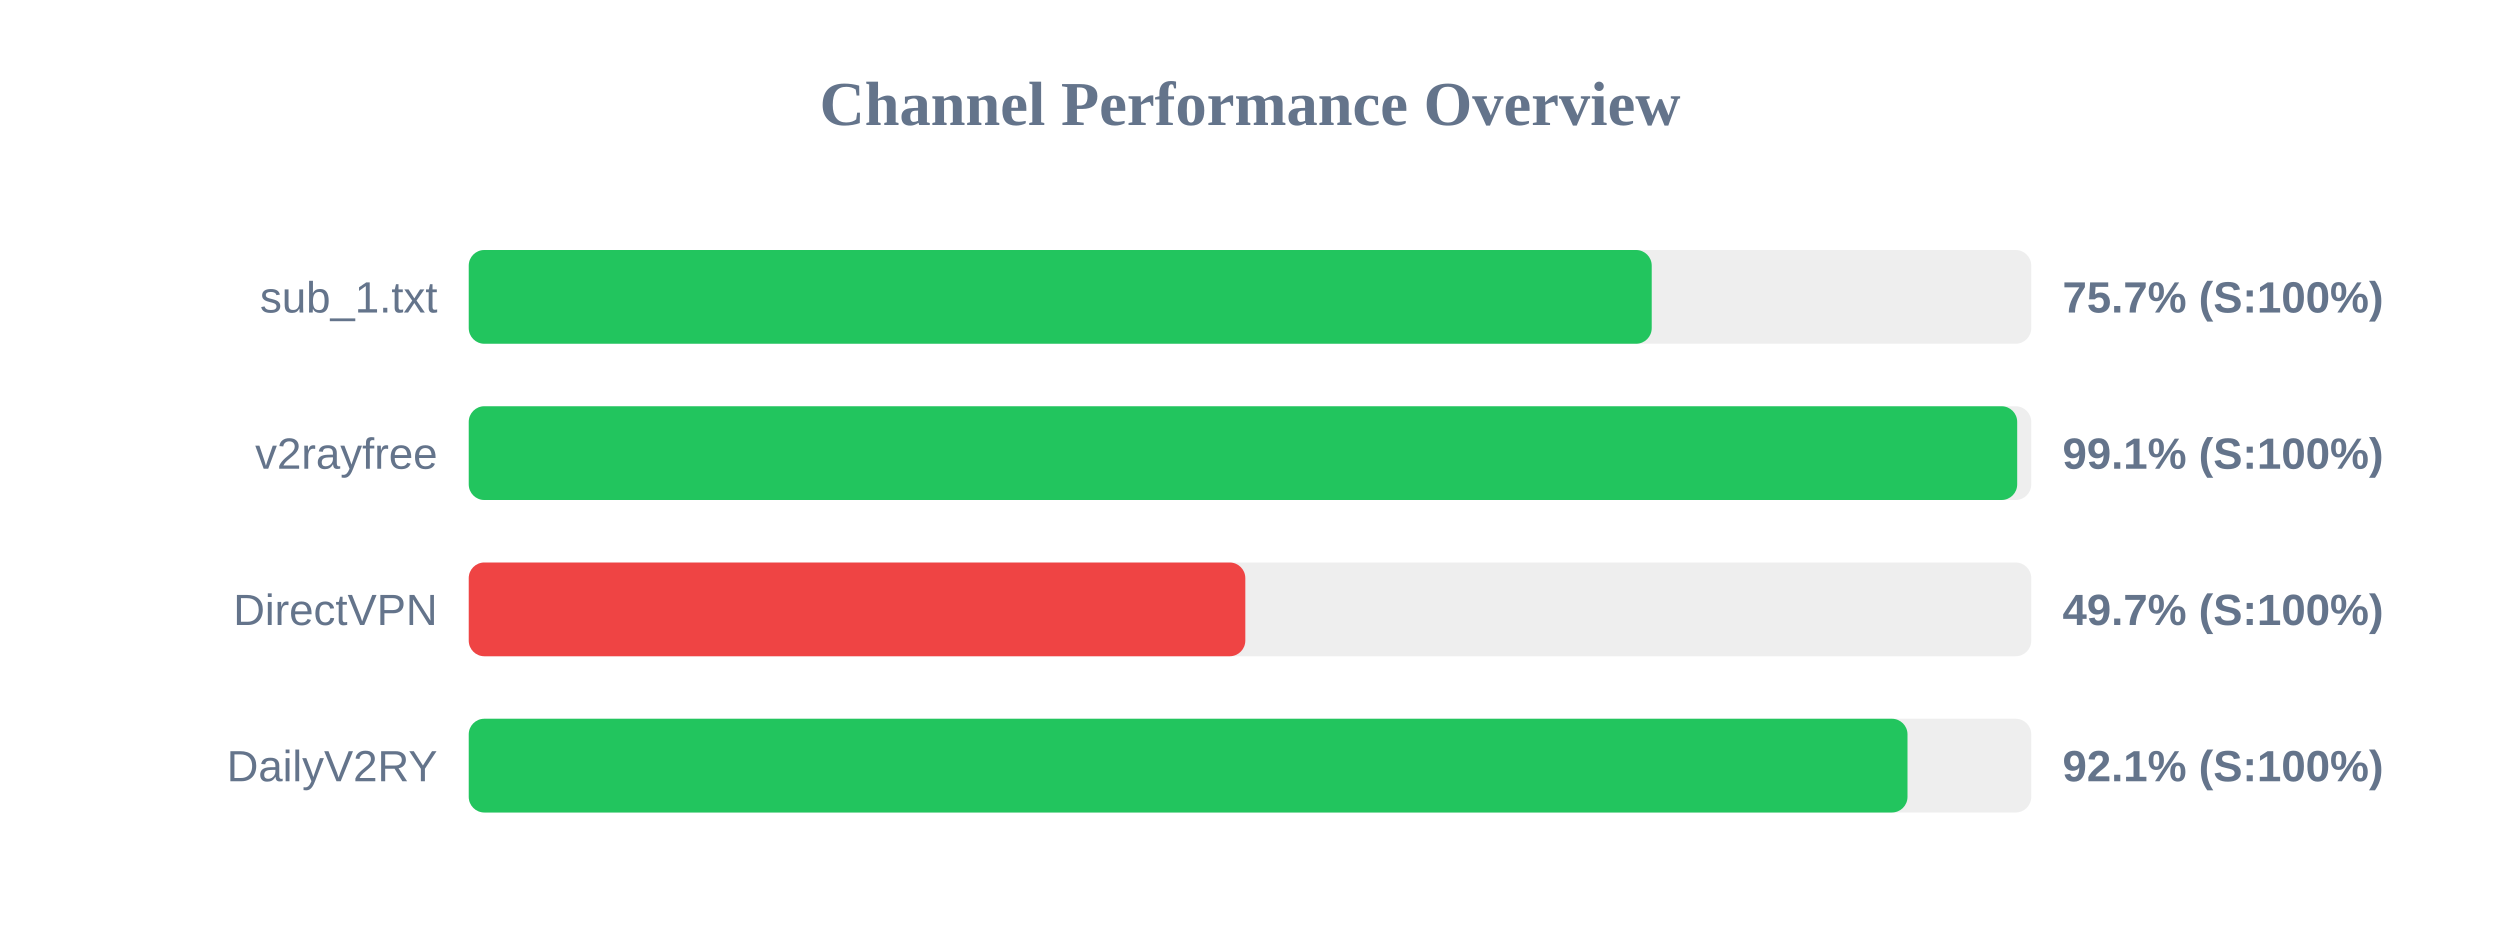
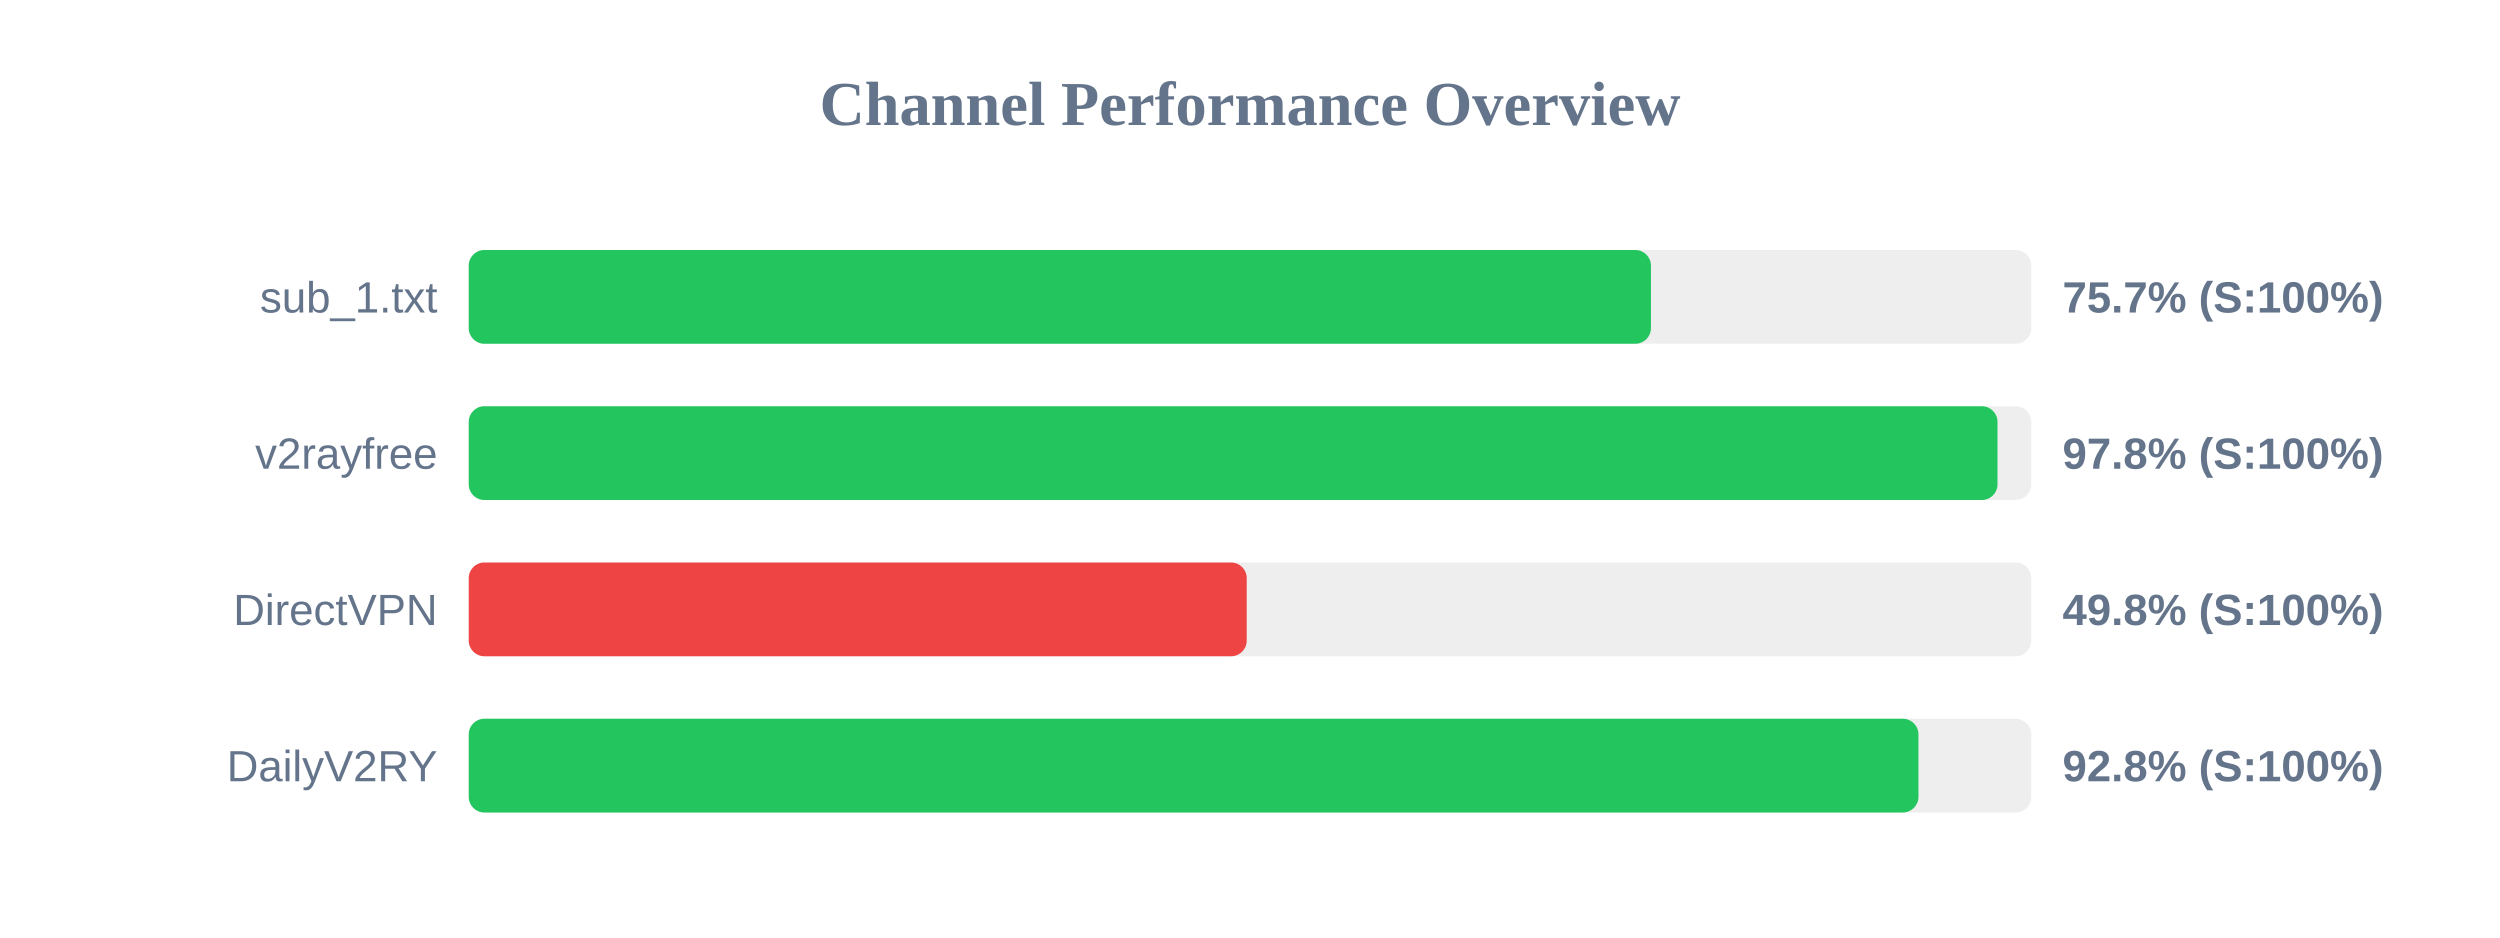
<svg xmlns="http://www.w3.org/2000/svg" width="800" height="300" version="1.1">
  <style>
        .row { font: 14px Arial; fill: #64748b; }
        .score { font: bold 14px Arial; fill: #64748b; }
    </style>
  <text x="400" y="40" text-anchor="middle" font-size="20px" font-weight="bold" fill="#64748b">Channel Performance Overview</text>
  <rect x="150" y="80" width="500" height="30" fill="#eee" rx="5" />
-   <rect x="150" y="80" width="378.55" height="30" fill="#22c55e" rx="5" />
+   <rect x="150" y="80" width="378.3" height="30" fill="#22c55e" rx="5" />
  <text x="140" y="100" text-anchor="end" class="row">sub_1.txt</text>
  <text x="660" y="100" text-anchor="start" class="score">75.7% (S:100%)</text>
  <rect x="150" y="130" width="500" height="30" fill="#eee" rx="5" />
-   <rect x="150" y="130" width="495.5" height="30" fill="#22c55e" rx="5" />
+   <rect x="150" y="130" width="489.2" height="30" fill="#22c55e" rx="5" />
  <text x="140" y="150" text-anchor="end" class="row">v2rayfree</text>
-   <text x="660" y="150" text-anchor="start" class="score">99.1% (S:100%)</text>
+   <text x="660" y="150" text-anchor="start" class="score">97.8% (S:100%)</text>
  <rect x="150" y="180" width="500" height="30" fill="#eee" rx="5" />
-   <rect x="150" y="180" width="248.5" height="30" fill="#ef4444" rx="5" />
+   <rect x="150" y="180" width="248.95" height="30" fill="#ef4444" rx="5" />
  <text x="140" y="200" text-anchor="end" class="row">DirectVPN</text>
-   <text x="660" y="200" text-anchor="start" class="score">49.7% (S:100%)</text>
+   <text x="660" y="200" text-anchor="start" class="score">49.8% (S:100%)</text>
  <rect x="150" y="230" width="500" height="30" fill="#eee" rx="5" />
-   <rect x="150" y="230" width="460.4" height="30" fill="#22c55e" rx="5" />
+   <rect x="150" y="230" width="463.9" height="30" fill="#22c55e" rx="5" />
  <text x="140" y="250" text-anchor="end" class="row">DailyV2RY</text>
-   <text x="660" y="250" text-anchor="start" class="score">92.1% (S:100%)</text>
+   <text x="660" y="250" text-anchor="start" class="score">92.8% (S:100%)</text>
</svg>
